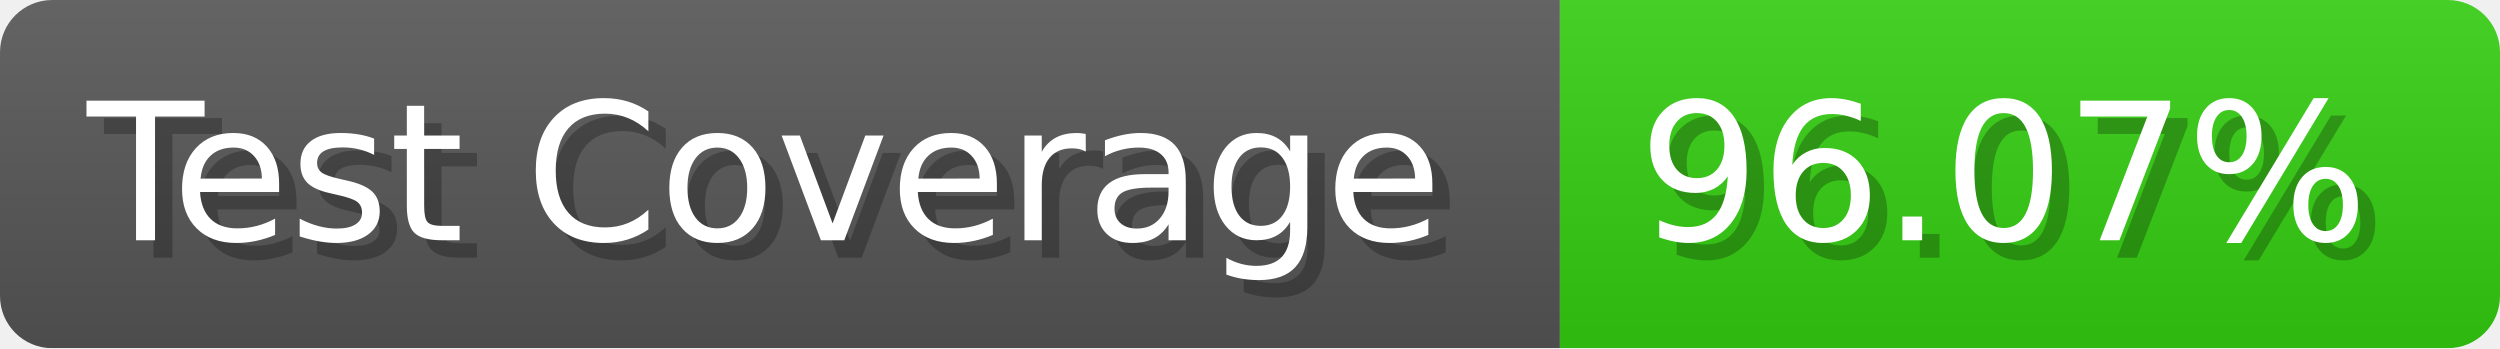
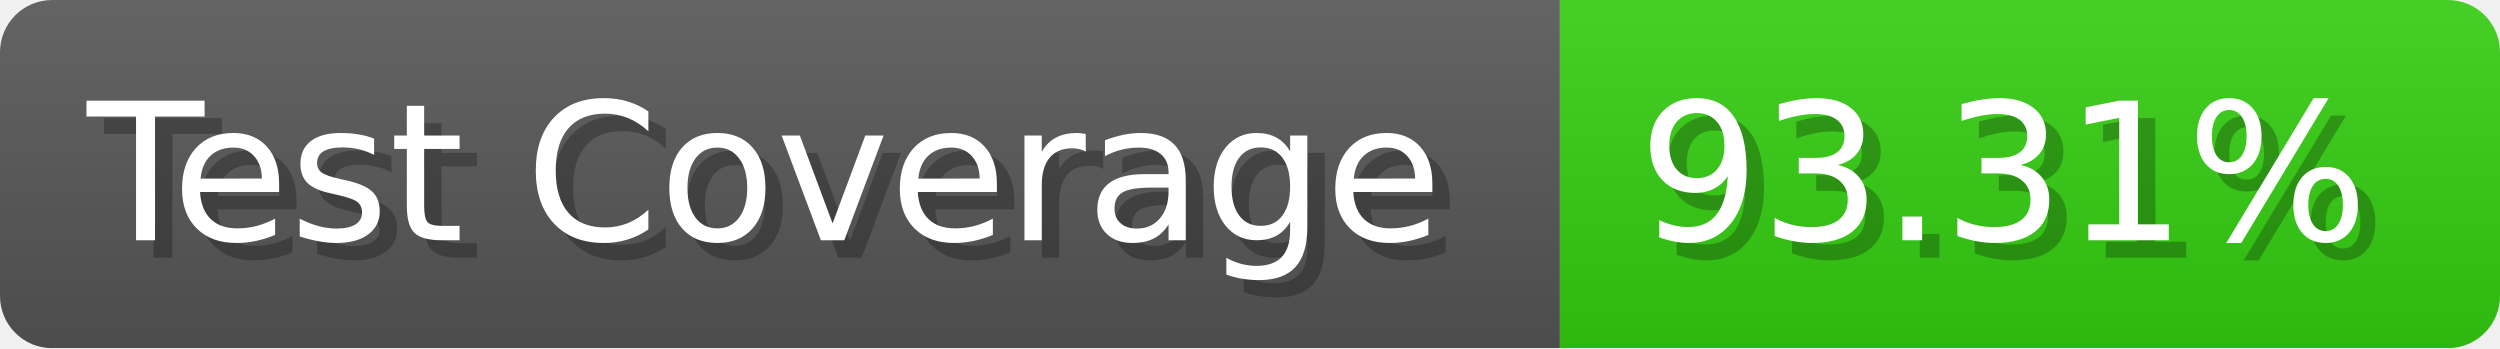
- <svg xmlns="http://www.w3.org/2000/svg" width="143.6" height="20" viewBox="0 0 1436 200" role="img" aria-label="Test Coverage: 96.07%">
+ <svg xmlns="http://www.w3.org/2000/svg" width="143.6" height="20" viewBox="0 0 1436 200" role="img" aria-label="Test Coverage: 93.31%">
  <linearGradient id="a" x2="0" y2="100%">
    <stop offset="0" stop-opacity=".1" stop-color="#EEE" />
    <stop offset="1" stop-opacity=".1" />
  </linearGradient>
  <mask id="m">
    <rect width="1436" height="200" rx="30" fill="#FFF" />
  </mask>
  <g mask="url(#m)">
    <rect width="896" height="200" fill="#555" />
    <rect width="540" height="200" fill="#3C1" x="896" />
    <rect width="1436" height="200" fill="url(#a)" />
  </g>
  <g aria-hidden="true" fill="#fff" text-anchor="start" font-family="Verdana,DejaVu Sans,sans-serif" font-size="110">
    <text x="60" y="148" textLength="796" fill="#000" opacity="0.25">Test Coverage</text>
    <text x="50" y="138" textLength="796">Test Coverage</text>
-     <text x="951" y="148" textLength="440" fill="#000" opacity="0.25">96.07%</text>
-     <text x="941" y="138" textLength="440">96.07%</text>
+     <text x="951" y="148" textLength="440" fill="#000" opacity="0.25">93.31%</text>
+     <text x="941" y="138" textLength="440">93.31%</text>
  </g>
</svg>
